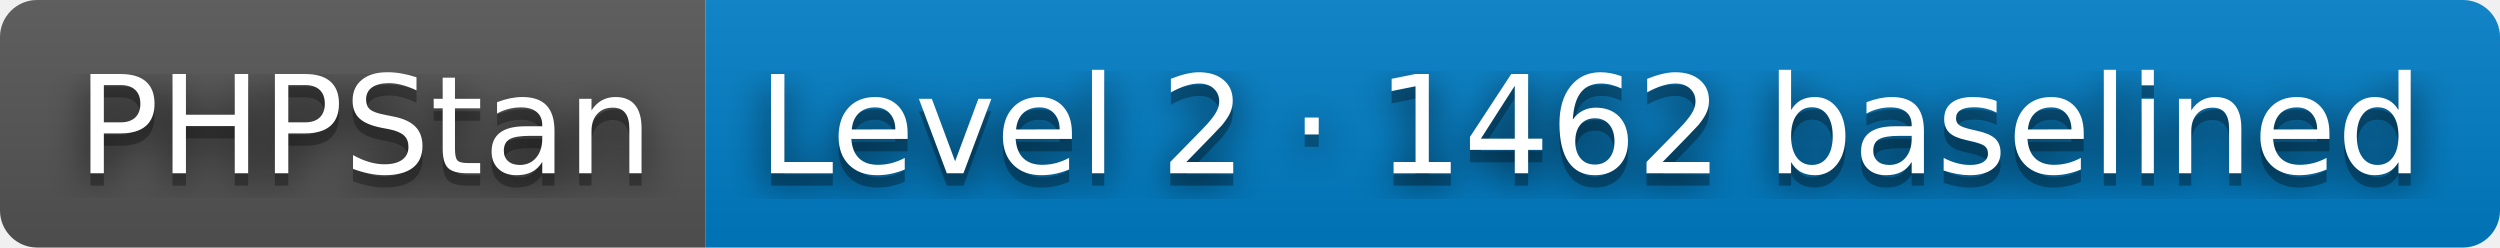
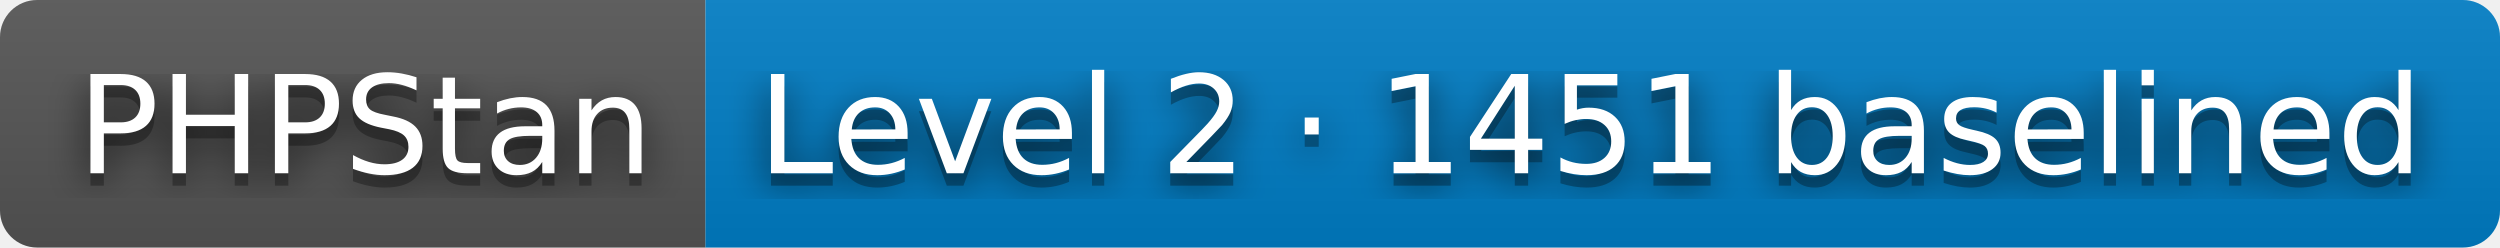
- <svg xmlns="http://www.w3.org/2000/svg" width="202" height="20" role="img" aria-label="PHPStan: Level 2 · 1462 baselined">
+ <svg xmlns="http://www.w3.org/2000/svg" width="202" height="20" role="img" aria-label="PHPStan: Level 2 · 1451 baselined">
  <filter id="blur">
    <feGaussianBlur stdDeviation="16" />
  </filter>
  <linearGradient id="s" x2="0" y2="100%">
    <stop offset="0" stop-color="#bbb" stop-opacity=".1" />
    <stop offset="1" stop-opacity=".1" />
  </linearGradient>
  <clipPath id="r">
    <rect width="202" height="20" rx="3" />
  </clipPath>
  <g clip-path="url(#r)">
    <rect width="57" height="20" fill="#555" />
    <rect x="57" width="145" height="20" fill="#007ec6" />
    <rect width="202" height="20" fill="url(#s)" />
  </g>
  <g fill="#fff" text-anchor="middle" font-family="Verdana,Geneva,DejaVu Sans,sans-serif" text-rendering="geometricPrecision" font-size="110">
    <g transform="scale(.1)">
      <g aria-hidden="true" fill="#010101">
        <text x="295" y="150" fill-opacity=".8" filter="url(#blur)" textLength="470">PHPStan</text>
        <text x="295" y="150" fill-opacity=".3" textLength="470">PHPStan</text>
      </g>
      <text x="295" y="140" textLength="470">PHPStan</text>
    </g>
    <g transform="scale(.1)">
      <g aria-hidden="true" fill="#010101">
-         <text x="1285" y="150" fill-opacity=".8" filter="url(#blur)" textLength="1350">Level 2 · 1462 baselined</text>
-         <text x="1285" y="150" fill-opacity=".3" textLength="1350">Level 2 · 1462 baselined</text>
+         <text x="1285" y="150" fill-opacity=".8" filter="url(#blur)" textLength="1350">Level 2 · 1451 baselined</text>
+         <text x="1285" y="150" fill-opacity=".3" textLength="1350">Level 2 · 1451 baselined</text>
      </g>
-       <text x="1285" y="140" textLength="1350">Level 2 · 1462 baselined</text>
+       <text x="1285" y="140" textLength="1350">Level 2 · 1451 baselined</text>
    </g>
  </g>
</svg>
